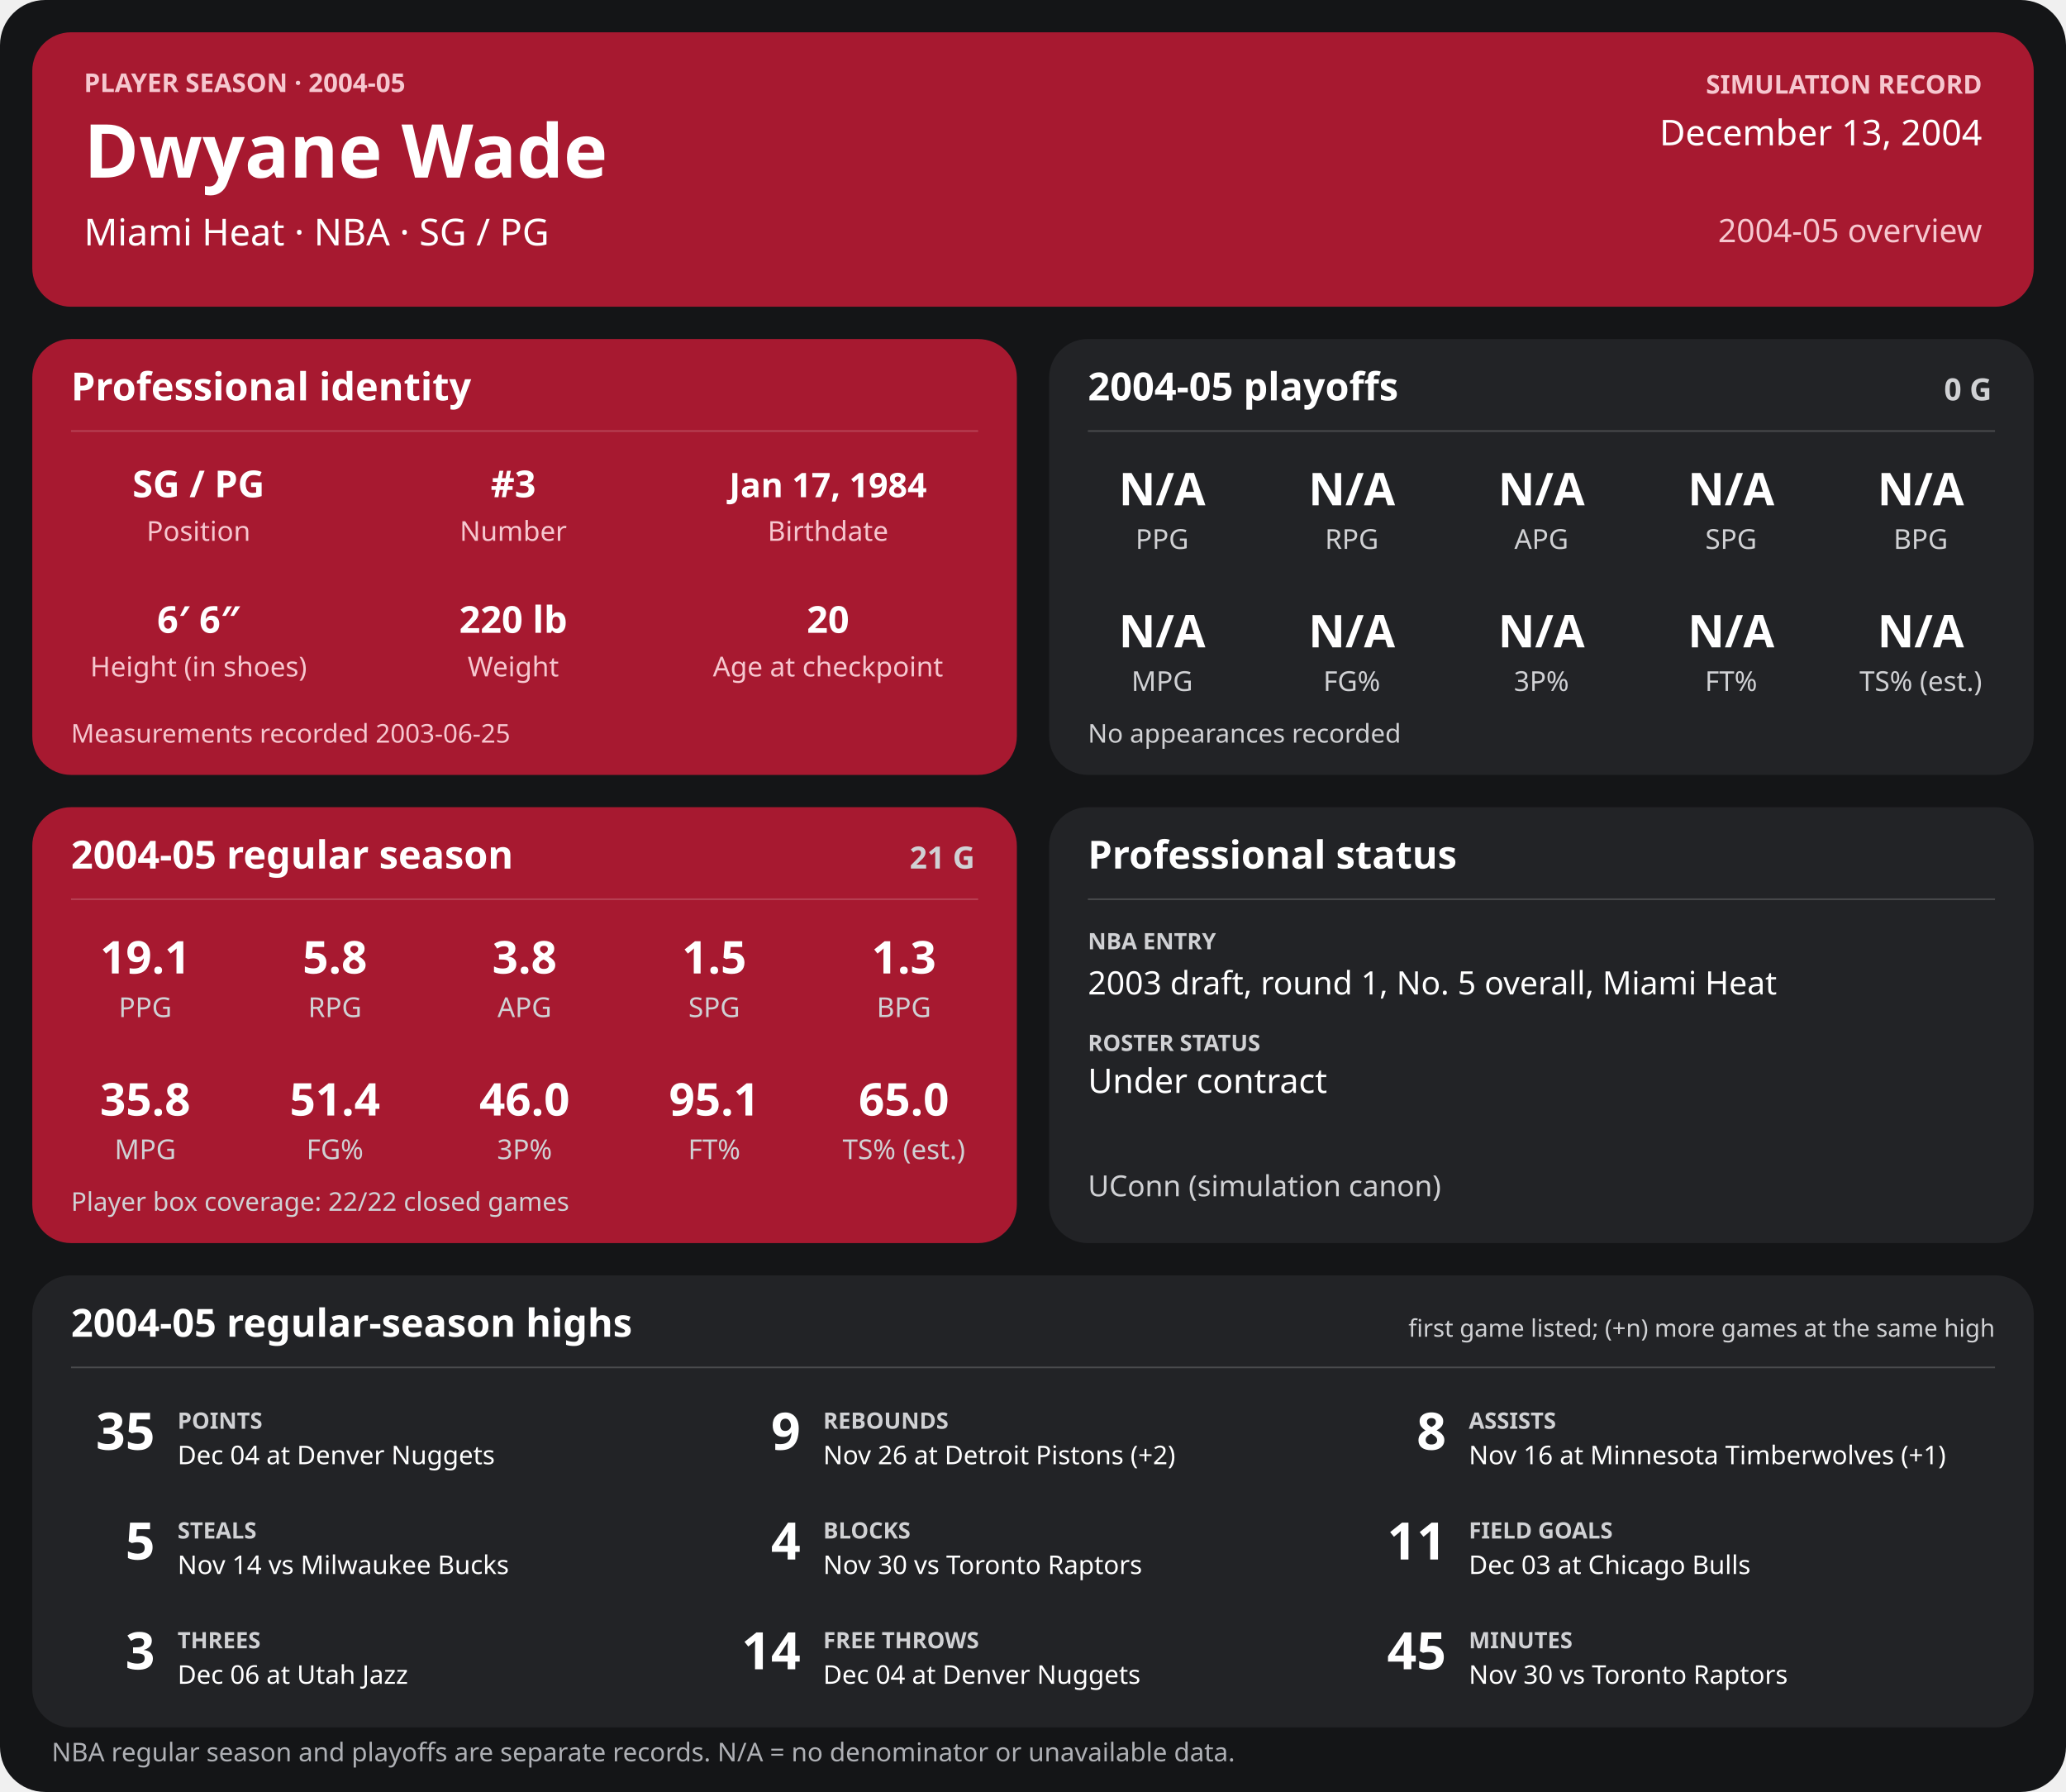
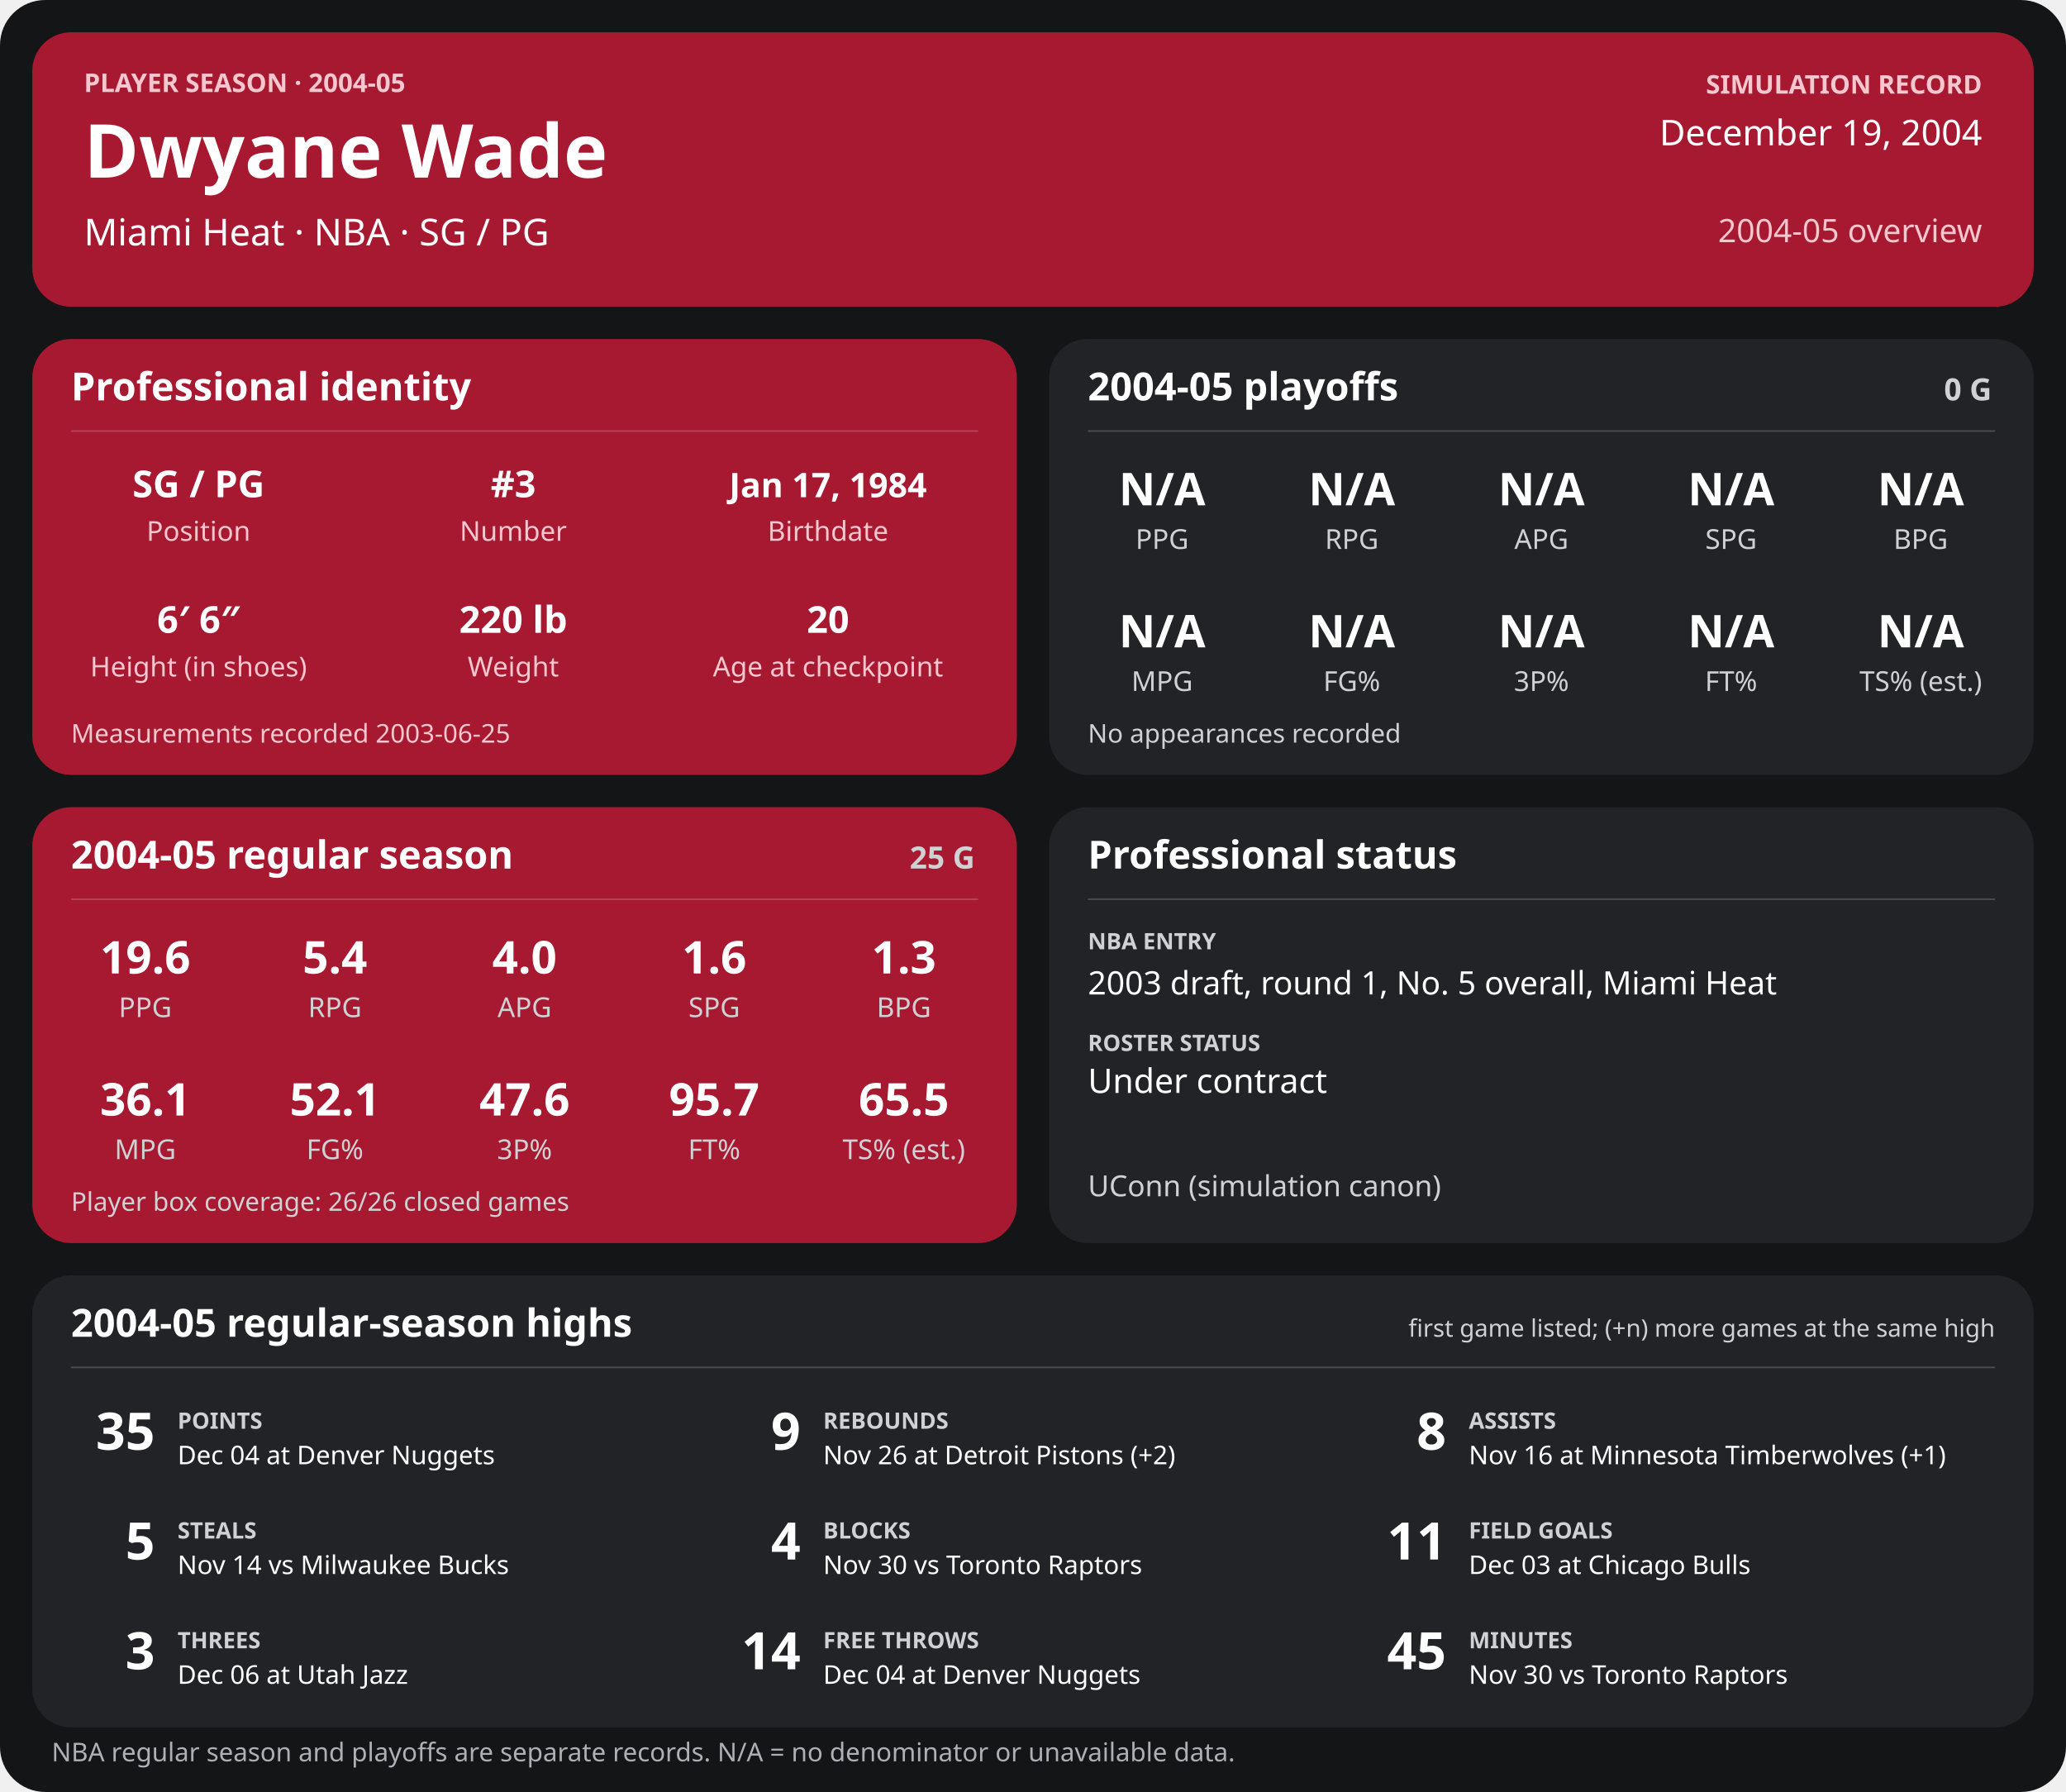
<svg xmlns="http://www.w3.org/2000/svg" width="1280" height="1110" viewBox="0 0 1280 1110" role="img" aria-labelledby="title desc">
  <rect width="1280" height="1110" rx="28" fill="#141517" />
  <g>
    <rect x="20" y="20" width="1240" height="170" rx="24" fill="#a71930" />
    <text x="52" y="57" font-family="sans-serif" fill="#f6c7cf" font-size="16" font-weight="700" text-anchor="start">PLAYER SEASON · 2004-05</text>
    <text x="52" y="110" font-family="sans-serif" fill="#ffffff" font-size="46" font-weight="700" text-anchor="start">Dwyane Wade</text>
    <text x="52" y="152" font-family="sans-serif" fill="#ffffff" font-size="23" font-weight="400" text-anchor="start">Miami Heat  ·  NBA  ·  SG / PG</text>
    <text x="1228" y="58" font-family="sans-serif" fill="#f6c7cf" font-size="16" font-weight="700" text-anchor="end">SIMULATION RECORD</text>
-     <text x="1228" y="90" font-family="sans-serif" fill="#ffffff" font-size="22" font-weight="500" text-anchor="end">December 13, 2004</text>
+     <text x="1228" y="90" font-family="sans-serif" fill="#ffffff" font-size="22" font-weight="500" text-anchor="end">December 19, 2004</text>
    <text x="1228" y="150" font-family="sans-serif" fill="#f6c7cf" font-size="20" font-weight="500" text-anchor="end">2004-05 overview</text>
    <rect x="20" y="210" width="610" height="270" rx="24" fill="#a71930" />
    <text x="44" y="248" font-family="sans-serif" fill="#ffffff" font-size="24" font-weight="700" text-anchor="start">Professional identity</text>
    <line x1="44" y1="267" x2="606" y2="267" stroke="#ffffff" stroke-opacity="0.18" />
    <text x="123" y="308" font-family="sans-serif" fill="#ffffff" font-size="23" font-weight="600" text-anchor="middle">SG / PG</text>
    <text x="123" y="335" font-family="sans-serif" fill="#f6c7cf" font-size="17" font-weight="400" text-anchor="middle">Position</text>
    <text x="318" y="308" font-family="sans-serif" fill="#ffffff" font-size="23" font-weight="600" text-anchor="middle">#3</text>
    <text x="318" y="335" font-family="sans-serif" fill="#f6c7cf" font-size="17" font-weight="400" text-anchor="middle">Number</text>
    <text x="513" y="308" font-family="sans-serif" fill="#ffffff" font-size="21" font-weight="600" text-anchor="middle">Jan 17, 1984</text>
    <text x="513" y="335" font-family="sans-serif" fill="#f6c7cf" font-size="17" font-weight="400" text-anchor="middle">Birthdate</text>
    <text x="123" y="392" font-family="sans-serif" fill="#ffffff" font-size="23" font-weight="600" text-anchor="middle">6′ 6″</text>
    <text x="123" y="419" font-family="sans-serif" fill="#f6c7cf" font-size="17" font-weight="400" text-anchor="middle">Height (in shoes)</text>
    <text x="318" y="392" font-family="sans-serif" fill="#ffffff" font-size="23" font-weight="600" text-anchor="middle">220 lb</text>
    <text x="318" y="419" font-family="sans-serif" fill="#f6c7cf" font-size="17" font-weight="400" text-anchor="middle">Weight</text>
    <text x="513" y="392" font-family="sans-serif" fill="#ffffff" font-size="23" font-weight="600" text-anchor="middle">20</text>
    <text x="513" y="419" font-family="sans-serif" fill="#f6c7cf" font-size="17" font-weight="400" text-anchor="middle">Age at checkpoint</text>
    <text x="44" y="460" font-family="sans-serif" fill="#f6c7cf" font-size="16" font-weight="400" text-anchor="start">Measurements recorded 2003-06-25</text>
    <rect x="650" y="210" width="610" height="270" rx="24" fill="#222326" />
    <text x="674" y="248" font-family="sans-serif" fill="#ffffff" font-size="24" font-weight="700" text-anchor="start">2004-05 playoffs</text>
    <text x="1234" y="248" font-family="sans-serif" fill="#d0d1d4" font-size="19" font-weight="700" text-anchor="end">0 G</text>
    <line x1="674" y1="267" x2="1236" y2="267" stroke="#ffffff" stroke-opacity="0.18" />
    <text x="720.0" y="313" font-family="sans-serif" fill="#ffffff" font-size="28" font-weight="600" text-anchor="middle">N/A</text>
    <text x="720.0" y="340" font-family="sans-serif" fill="#d0d1d4" font-size="17" font-weight="400" text-anchor="middle">PPG</text>
    <text x="837.5" y="313" font-family="sans-serif" fill="#ffffff" font-size="28" font-weight="600" text-anchor="middle">N/A</text>
    <text x="837.5" y="340" font-family="sans-serif" fill="#d0d1d4" font-size="17" font-weight="400" text-anchor="middle">RPG</text>
    <text x="955.0" y="313" font-family="sans-serif" fill="#ffffff" font-size="28" font-weight="600" text-anchor="middle">N/A</text>
    <text x="955.0" y="340" font-family="sans-serif" fill="#d0d1d4" font-size="17" font-weight="400" text-anchor="middle">APG</text>
    <text x="1072.5" y="313" font-family="sans-serif" fill="#ffffff" font-size="28" font-weight="600" text-anchor="middle">N/A</text>
    <text x="1072.5" y="340" font-family="sans-serif" fill="#d0d1d4" font-size="17" font-weight="400" text-anchor="middle">SPG</text>
    <text x="1190.0" y="313" font-family="sans-serif" fill="#ffffff" font-size="28" font-weight="600" text-anchor="middle">N/A</text>
    <text x="1190.0" y="340" font-family="sans-serif" fill="#d0d1d4" font-size="17" font-weight="400" text-anchor="middle">BPG</text>
    <text x="720.0" y="401" font-family="sans-serif" fill="#ffffff" font-size="28" font-weight="600" text-anchor="middle">N/A</text>
    <text x="720.0" y="428" font-family="sans-serif" fill="#d0d1d4" font-size="17" font-weight="400" text-anchor="middle">MPG</text>
    <text x="837.5" y="401" font-family="sans-serif" fill="#ffffff" font-size="28" font-weight="600" text-anchor="middle">N/A</text>
    <text x="837.5" y="428" font-family="sans-serif" fill="#d0d1d4" font-size="17" font-weight="400" text-anchor="middle">FG%</text>
    <text x="955.0" y="401" font-family="sans-serif" fill="#ffffff" font-size="28" font-weight="600" text-anchor="middle">N/A</text>
    <text x="955.0" y="428" font-family="sans-serif" fill="#d0d1d4" font-size="17" font-weight="400" text-anchor="middle">3P%</text>
    <text x="1072.5" y="401" font-family="sans-serif" fill="#ffffff" font-size="28" font-weight="600" text-anchor="middle">N/A</text>
    <text x="1072.5" y="428" font-family="sans-serif" fill="#d0d1d4" font-size="17" font-weight="400" text-anchor="middle">FT%</text>
    <text x="1190.0" y="401" font-family="sans-serif" fill="#ffffff" font-size="28" font-weight="600" text-anchor="middle">N/A</text>
    <text x="1190.0" y="428" font-family="sans-serif" fill="#d0d1d4" font-size="17" font-weight="400" text-anchor="middle">TS% (est.)</text>
    <text x="674" y="460" font-family="sans-serif" fill="#d0d1d4" font-size="16" font-weight="400" text-anchor="start">No appearances recorded</text>
    <rect x="20" y="500" width="610" height="270" rx="24" fill="#a71930" />
    <text x="44" y="538" font-family="sans-serif" fill="#ffffff" font-size="24" font-weight="700" text-anchor="start">2004-05 regular season</text>
-     <text x="604" y="538" font-family="sans-serif" fill="#d0d1d4" font-size="19" font-weight="700" text-anchor="end">21 G</text>
+     <text x="604" y="538" font-family="sans-serif" fill="#d0d1d4" font-size="19" font-weight="700" text-anchor="end">25 G</text>
    <line x1="44" y1="557" x2="606" y2="557" stroke="#ffffff" stroke-opacity="0.18" />
-     <text x="90.0" y="603" font-family="sans-serif" fill="#ffffff" font-size="28" font-weight="600" text-anchor="middle">19.1</text>
+     <text x="90.0" y="603" font-family="sans-serif" fill="#ffffff" font-size="28" font-weight="600" text-anchor="middle">19.6</text>
    <text x="90.0" y="630" font-family="sans-serif" fill="#d0d1d4" font-size="17" font-weight="400" text-anchor="middle">PPG</text>
-     <text x="207.5" y="603" font-family="sans-serif" fill="#ffffff" font-size="28" font-weight="600" text-anchor="middle">5.8</text>
+     <text x="207.5" y="603" font-family="sans-serif" fill="#ffffff" font-size="28" font-weight="600" text-anchor="middle">5.4</text>
    <text x="207.5" y="630" font-family="sans-serif" fill="#d0d1d4" font-size="17" font-weight="400" text-anchor="middle">RPG</text>
-     <text x="325.0" y="603" font-family="sans-serif" fill="#ffffff" font-size="28" font-weight="600" text-anchor="middle">3.8</text>
+     <text x="325.0" y="603" font-family="sans-serif" fill="#ffffff" font-size="28" font-weight="600" text-anchor="middle">4.0</text>
    <text x="325.0" y="630" font-family="sans-serif" fill="#d0d1d4" font-size="17" font-weight="400" text-anchor="middle">APG</text>
-     <text x="442.5" y="603" font-family="sans-serif" fill="#ffffff" font-size="28" font-weight="600" text-anchor="middle">1.5</text>
+     <text x="442.5" y="603" font-family="sans-serif" fill="#ffffff" font-size="28" font-weight="600" text-anchor="middle">1.6</text>
    <text x="442.5" y="630" font-family="sans-serif" fill="#d0d1d4" font-size="17" font-weight="400" text-anchor="middle">SPG</text>
    <text x="560.0" y="603" font-family="sans-serif" fill="#ffffff" font-size="28" font-weight="600" text-anchor="middle">1.3</text>
    <text x="560.0" y="630" font-family="sans-serif" fill="#d0d1d4" font-size="17" font-weight="400" text-anchor="middle">BPG</text>
-     <text x="90.0" y="691" font-family="sans-serif" fill="#ffffff" font-size="28" font-weight="600" text-anchor="middle">35.8</text>
+     <text x="90.0" y="691" font-family="sans-serif" fill="#ffffff" font-size="28" font-weight="600" text-anchor="middle">36.1</text>
    <text x="90.0" y="718" font-family="sans-serif" fill="#d0d1d4" font-size="17" font-weight="400" text-anchor="middle">MPG</text>
-     <text x="207.5" y="691" font-family="sans-serif" fill="#ffffff" font-size="28" font-weight="600" text-anchor="middle">51.4</text>
+     <text x="207.5" y="691" font-family="sans-serif" fill="#ffffff" font-size="28" font-weight="600" text-anchor="middle">52.1</text>
    <text x="207.5" y="718" font-family="sans-serif" fill="#d0d1d4" font-size="17" font-weight="400" text-anchor="middle">FG%</text>
-     <text x="325.0" y="691" font-family="sans-serif" fill="#ffffff" font-size="28" font-weight="600" text-anchor="middle">46.0</text>
+     <text x="325.0" y="691" font-family="sans-serif" fill="#ffffff" font-size="28" font-weight="600" text-anchor="middle">47.6</text>
    <text x="325.0" y="718" font-family="sans-serif" fill="#d0d1d4" font-size="17" font-weight="400" text-anchor="middle">3P%</text>
-     <text x="442.5" y="691" font-family="sans-serif" fill="#ffffff" font-size="28" font-weight="600" text-anchor="middle">95.1</text>
+     <text x="442.5" y="691" font-family="sans-serif" fill="#ffffff" font-size="28" font-weight="600" text-anchor="middle">95.7</text>
    <text x="442.5" y="718" font-family="sans-serif" fill="#d0d1d4" font-size="17" font-weight="400" text-anchor="middle">FT%</text>
-     <text x="560.0" y="691" font-family="sans-serif" fill="#ffffff" font-size="28" font-weight="600" text-anchor="middle">65.0</text>
+     <text x="560.0" y="691" font-family="sans-serif" fill="#ffffff" font-size="28" font-weight="600" text-anchor="middle">65.5</text>
    <text x="560.0" y="718" font-family="sans-serif" fill="#d0d1d4" font-size="17" font-weight="400" text-anchor="middle">TS% (est.)</text>
-     <text x="44" y="750" font-family="sans-serif" fill="#d0d1d4" font-size="16" font-weight="400" text-anchor="start">Player box coverage: 22/22 closed games</text>
+     <text x="44" y="750" font-family="sans-serif" fill="#d0d1d4" font-size="16" font-weight="400" text-anchor="start">Player box coverage: 26/26 closed games</text>
    <rect x="650" y="500" width="610" height="270" rx="24" fill="#222326" />
    <text x="674" y="538" font-family="sans-serif" fill="#ffffff" font-size="24" font-weight="700" text-anchor="start">Professional status</text>
    <line x1="674" y1="557" x2="1236" y2="557" stroke="#ffffff" stroke-opacity="0.18" />
    <text x="674" y="588" font-family="sans-serif" fill="#d0d1d4" font-size="14" font-weight="700" text-anchor="start">NBA ENTRY</text>
    <text x="674" y="616" font-family="sans-serif" fill="#ffffff" font-size="20" font-weight="500" text-anchor="start">2003 draft, round 1, No. 5 overall, Miami Heat</text>
    <text x="674" y="651" font-family="sans-serif" fill="#d0d1d4" font-size="14" font-weight="700" text-anchor="start">ROSTER STATUS</text>
    <text x="674" y="677" font-family="sans-serif" fill="#ffffff" font-size="21" font-weight="500" text-anchor="start">Under contract</text>
    <text x="674" y="741" font-family="sans-serif" fill="#d0d1d4" font-size="18" font-weight="400" text-anchor="start">UConn (simulation canon)</text>
    <rect x="20" y="790" width="1240" height="280" rx="24" fill="#222326" />
    <text x="44" y="828" font-family="sans-serif" fill="#ffffff" font-size="24" font-weight="700" text-anchor="start">2004-05 regular-season highs</text>
    <text x="1236" y="828" font-family="sans-serif" fill="#d0d1d4" font-size="15" font-weight="400" text-anchor="end">first game listed; (+n) more games at the same high</text>
    <line x1="44" y1="847" x2="1236" y2="847" stroke="#ffffff" stroke-opacity="0.18" />
    <text x="96" y="898" font-family="sans-serif" fill="#ffffff" font-size="32" font-weight="700" text-anchor="end">35</text>
    <text x="110" y="885" font-family="sans-serif" fill="#d0d1d4" font-size="14" font-weight="700" text-anchor="start">POINTS</text>
    <text x="110" y="907" font-family="sans-serif" fill="#ffffff" font-size="16" font-weight="400" text-anchor="start">Dec 04 at Denver Nuggets</text>
    <text x="496" y="898" font-family="sans-serif" fill="#ffffff" font-size="32" font-weight="700" text-anchor="end">9</text>
    <text x="510" y="885" font-family="sans-serif" fill="#d0d1d4" font-size="14" font-weight="700" text-anchor="start">REBOUNDS</text>
    <text x="510" y="907" font-family="sans-serif" fill="#ffffff" font-size="16" font-weight="400" text-anchor="start">Nov 26 at Detroit Pistons (+2)</text>
    <text x="896" y="898" font-family="sans-serif" fill="#ffffff" font-size="32" font-weight="700" text-anchor="end">8</text>
    <text x="910" y="885" font-family="sans-serif" fill="#d0d1d4" font-size="14" font-weight="700" text-anchor="start">ASSISTS</text>
    <text x="910" y="907" font-family="sans-serif" fill="#ffffff" font-size="16" font-weight="400" text-anchor="start">Nov 16 at Minnesota Timberwolves (+1)</text>
    <text x="96" y="966" font-family="sans-serif" fill="#ffffff" font-size="32" font-weight="700" text-anchor="end">5</text>
    <text x="110" y="953" font-family="sans-serif" fill="#d0d1d4" font-size="14" font-weight="700" text-anchor="start">STEALS</text>
    <text x="110" y="975" font-family="sans-serif" fill="#ffffff" font-size="16" font-weight="400" text-anchor="start">Nov 14 vs Milwaukee Bucks</text>
    <text x="496" y="966" font-family="sans-serif" fill="#ffffff" font-size="32" font-weight="700" text-anchor="end">4</text>
    <text x="510" y="953" font-family="sans-serif" fill="#d0d1d4" font-size="14" font-weight="700" text-anchor="start">BLOCKS</text>
    <text x="510" y="975" font-family="sans-serif" fill="#ffffff" font-size="16" font-weight="400" text-anchor="start">Nov 30 vs Toronto Raptors</text>
    <text x="896" y="966" font-family="sans-serif" fill="#ffffff" font-size="32" font-weight="700" text-anchor="end">11</text>
    <text x="910" y="953" font-family="sans-serif" fill="#d0d1d4" font-size="14" font-weight="700" text-anchor="start">FIELD GOALS</text>
    <text x="910" y="975" font-family="sans-serif" fill="#ffffff" font-size="16" font-weight="400" text-anchor="start">Dec 03 at Chicago Bulls</text>
    <text x="96" y="1034" font-family="sans-serif" fill="#ffffff" font-size="32" font-weight="700" text-anchor="end">3</text>
    <text x="110" y="1021" font-family="sans-serif" fill="#d0d1d4" font-size="14" font-weight="700" text-anchor="start">THREES</text>
    <text x="110" y="1043" font-family="sans-serif" fill="#ffffff" font-size="16" font-weight="400" text-anchor="start">Dec 06 at Utah Jazz</text>
    <text x="496" y="1034" font-family="sans-serif" fill="#ffffff" font-size="32" font-weight="700" text-anchor="end">14</text>
    <text x="510" y="1021" font-family="sans-serif" fill="#d0d1d4" font-size="14" font-weight="700" text-anchor="start">FREE THROWS</text>
    <text x="510" y="1043" font-family="sans-serif" fill="#ffffff" font-size="16" font-weight="400" text-anchor="start">Dec 04 at Denver Nuggets</text>
    <text x="896" y="1034" font-family="sans-serif" fill="#ffffff" font-size="32" font-weight="700" text-anchor="end">45</text>
    <text x="910" y="1021" font-family="sans-serif" fill="#d0d1d4" font-size="14" font-weight="700" text-anchor="start">MINUTES</text>
    <text x="910" y="1043" font-family="sans-serif" fill="#ffffff" font-size="16" font-weight="400" text-anchor="start">Nov 30 vs Toronto Raptors</text>
    <text x="32" y="1091" font-family="sans-serif" fill="#aeb0b5" font-size="16" font-weight="400" text-anchor="start">NBA regular season and playoffs are separate records. N/A = no denominator or unavailable data.</text>
  </g>
</svg>
